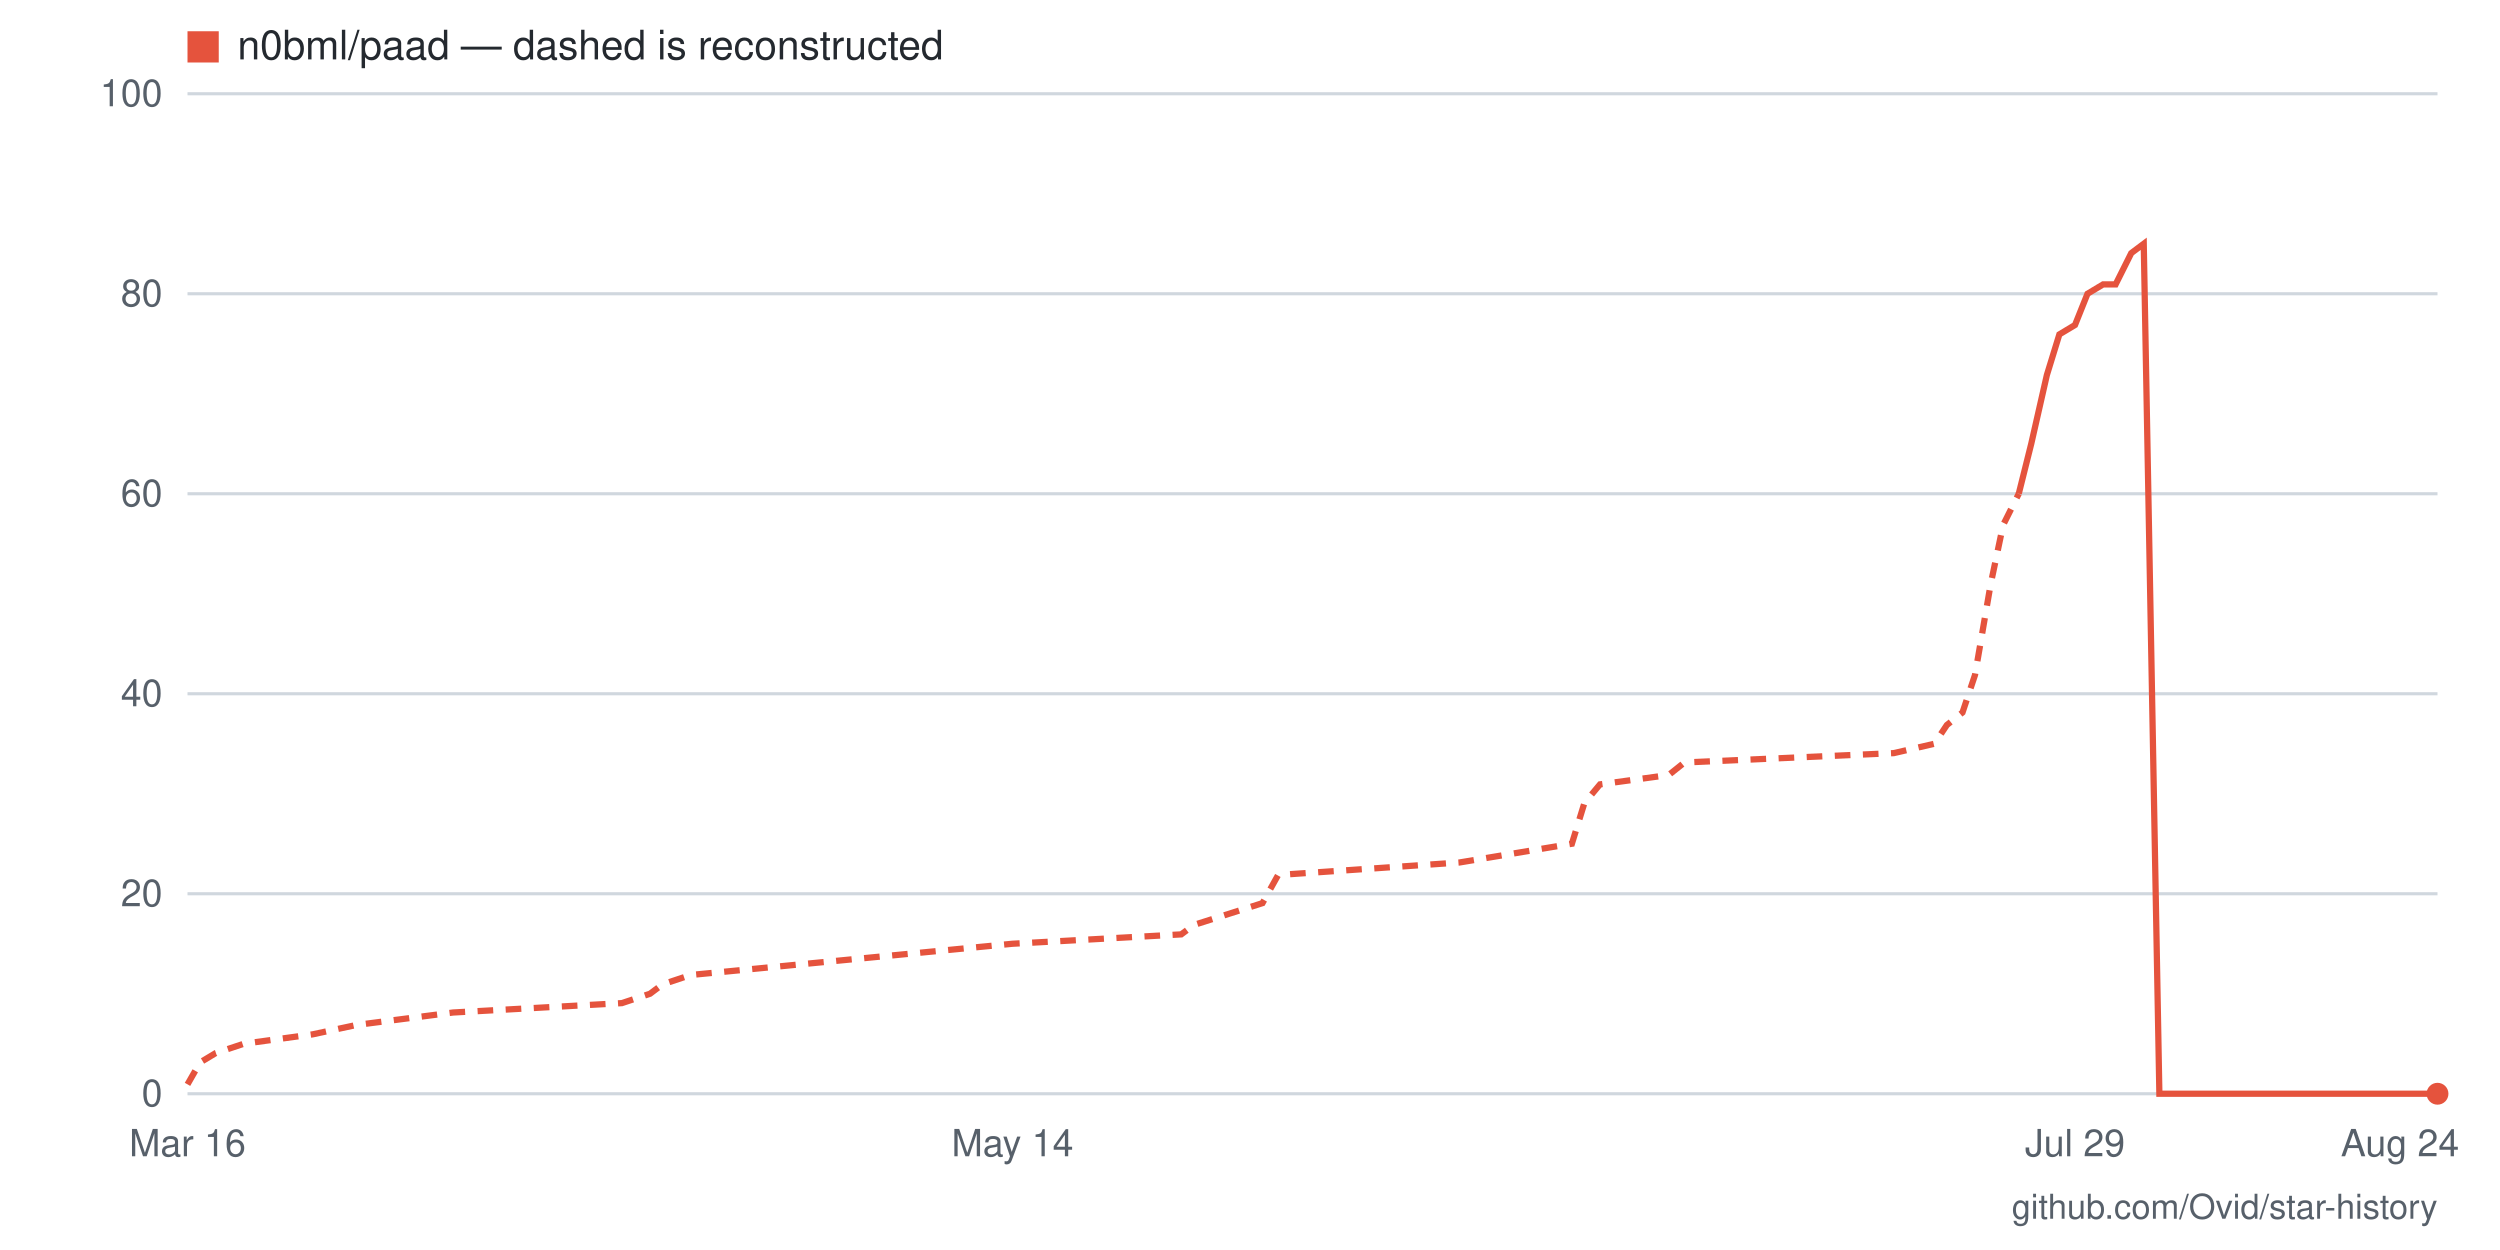
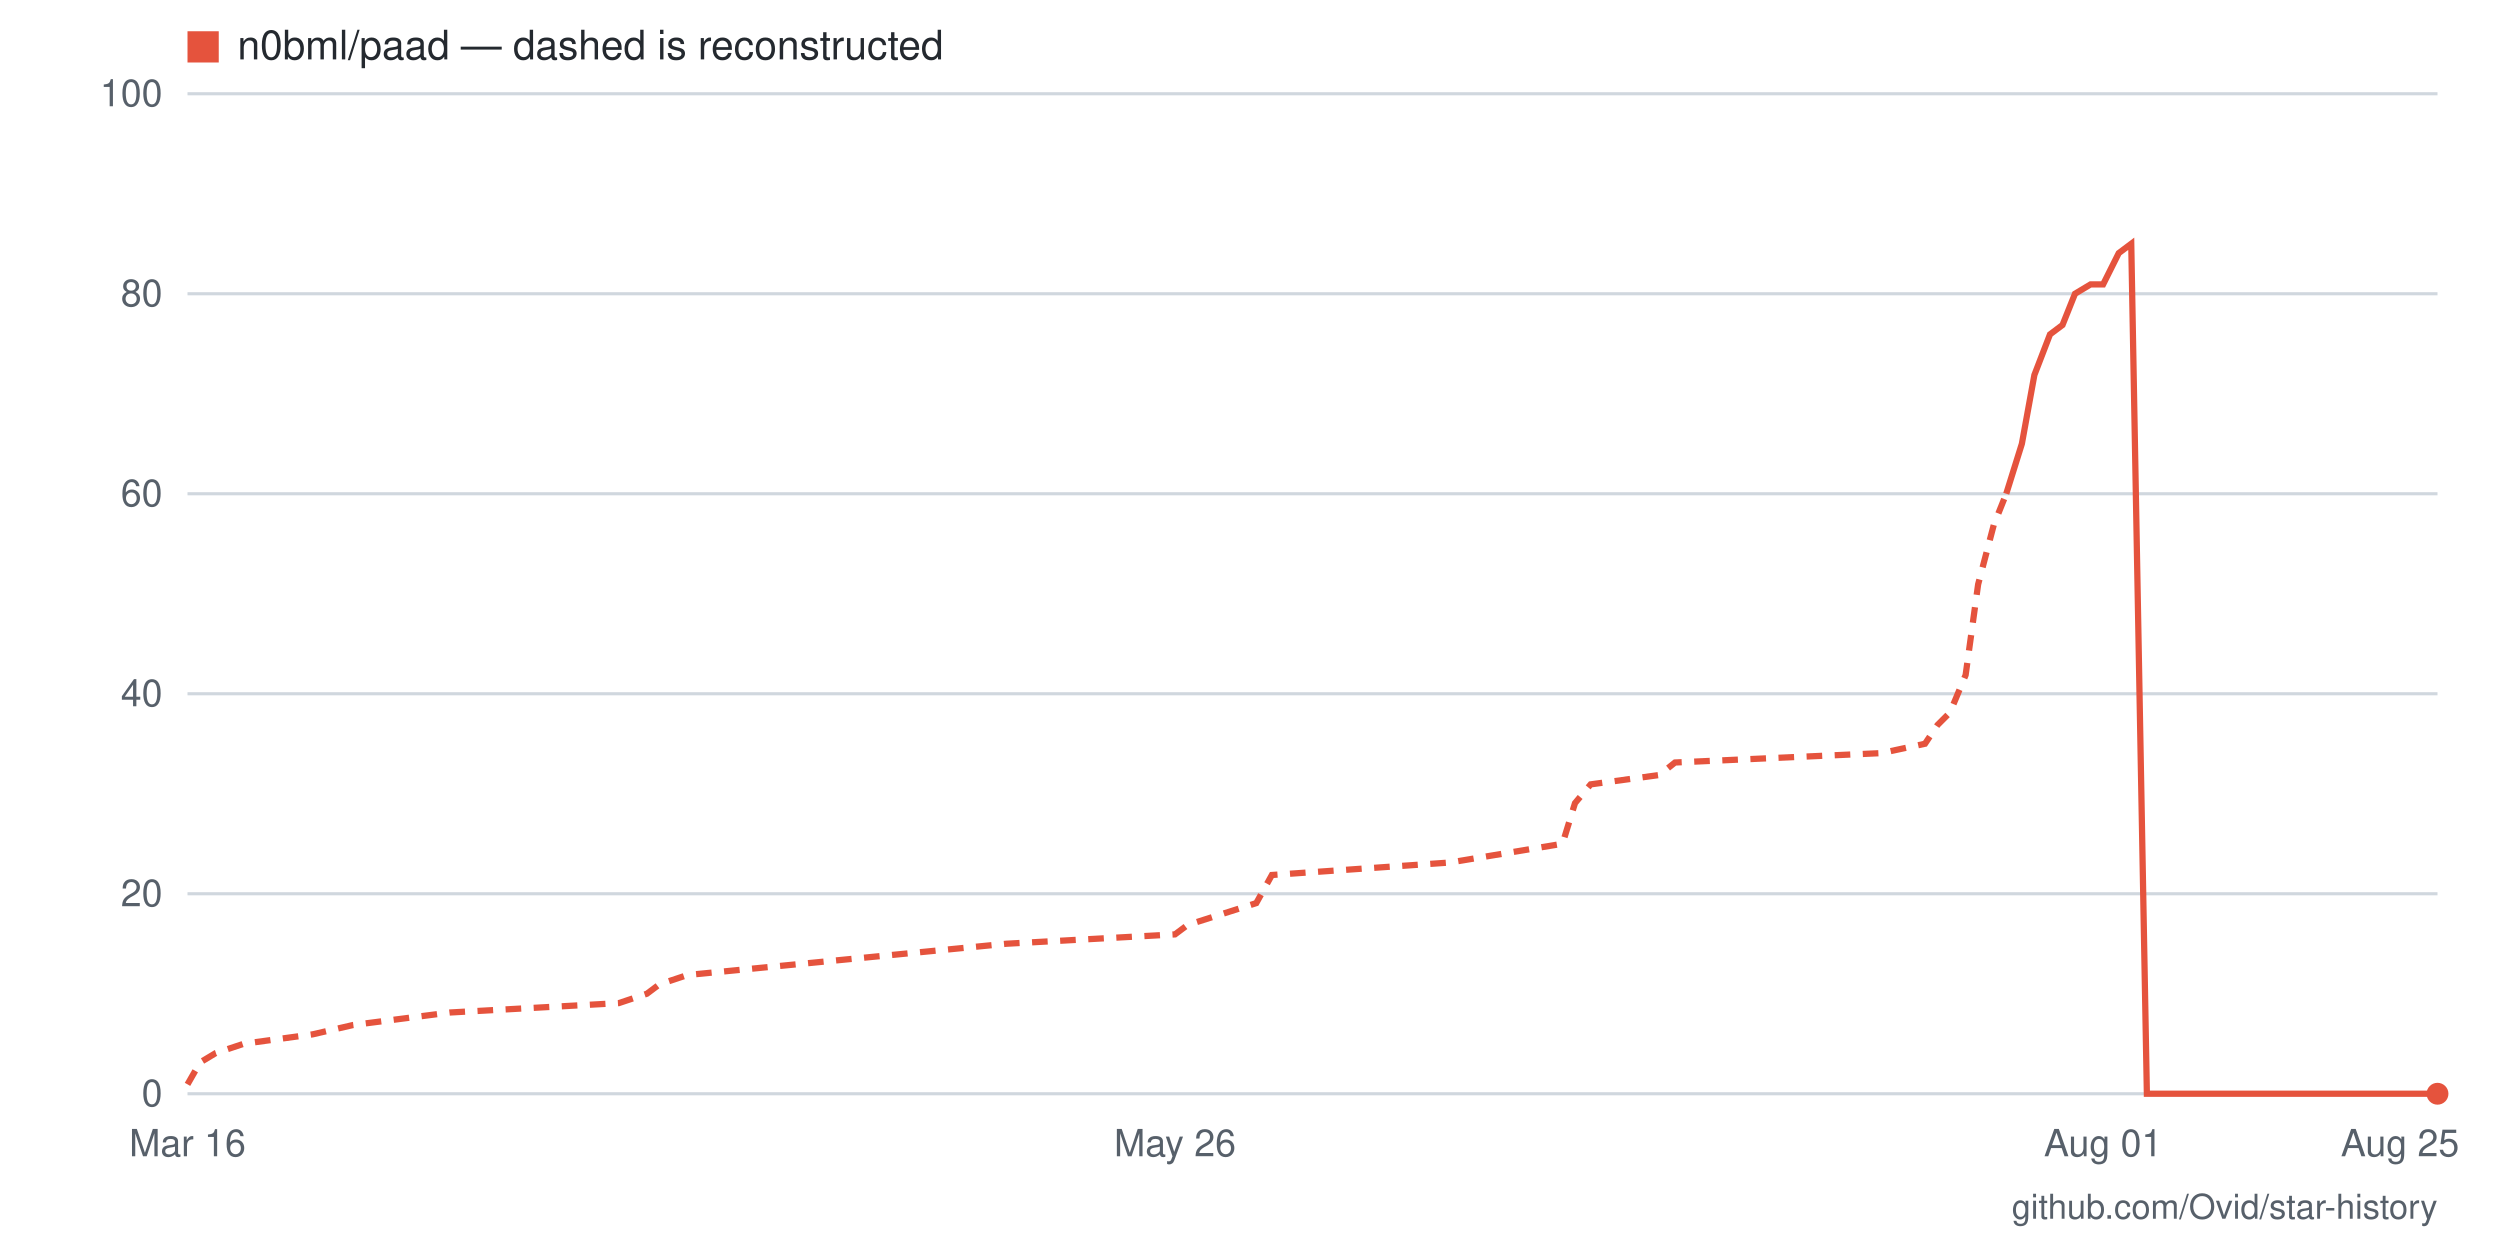
- <svg xmlns="http://www.w3.org/2000/svg" viewBox="0 0 800 400" width="800" height="400" role="img" aria-label="Star history for n0bml/paad: 0 stars as of 2026-08-24">
+ <svg xmlns="http://www.w3.org/2000/svg" viewBox="0 0 800 400" width="800" height="400" role="img" aria-label="Star history for n0bml/paad: 0 stars as of 2026-08-25">
  <rect width="800" height="400" fill="#ffffff" />
  <line x1="60" y1="350" x2="780" y2="350" stroke="#d0d7de" stroke-width="1" />
  <text x="52" y="354" text-anchor="end" font-family="-apple-system,BlinkMacSystemFont,'Segoe UI',Helvetica,Arial,sans-serif" font-size="12" fill="#57606a">0</text>
  <line x1="60" y1="286" x2="780" y2="286" stroke="#d0d7de" stroke-width="1" />
  <text x="52" y="290" text-anchor="end" font-family="-apple-system,BlinkMacSystemFont,'Segoe UI',Helvetica,Arial,sans-serif" font-size="12" fill="#57606a">20</text>
  <line x1="60" y1="222" x2="780" y2="222" stroke="#d0d7de" stroke-width="1" />
  <text x="52" y="226" text-anchor="end" font-family="-apple-system,BlinkMacSystemFont,'Segoe UI',Helvetica,Arial,sans-serif" font-size="12" fill="#57606a">40</text>
  <line x1="60" y1="158" x2="780" y2="158" stroke="#d0d7de" stroke-width="1" />
  <text x="52" y="162" text-anchor="end" font-family="-apple-system,BlinkMacSystemFont,'Segoe UI',Helvetica,Arial,sans-serif" font-size="12" fill="#57606a">60</text>
  <line x1="60" y1="94" x2="780" y2="94" stroke="#d0d7de" stroke-width="1" />
  <text x="52" y="98" text-anchor="end" font-family="-apple-system,BlinkMacSystemFont,'Segoe UI',Helvetica,Arial,sans-serif" font-size="12" fill="#57606a">80</text>
  <line x1="60" y1="30" x2="780" y2="30" stroke="#d0d7de" stroke-width="1" />
  <text x="52" y="34" text-anchor="end" font-family="-apple-system,BlinkMacSystemFont,'Segoe UI',Helvetica,Arial,sans-serif" font-size="12" fill="#57606a">100</text>
-   <text x="768" y="370" text-anchor="middle" font-family="-apple-system,BlinkMacSystemFont,'Segoe UI',Helvetica,Arial,sans-serif" font-size="12" fill="#57606a">Aug 24</text>
-   <text x="664" y="370" text-anchor="middle" font-family="-apple-system,BlinkMacSystemFont,'Segoe UI',Helvetica,Arial,sans-serif" font-size="12" fill="#57606a">Jul 29</text>
-   <text x="324" y="370" text-anchor="middle" font-family="-apple-system,BlinkMacSystemFont,'Segoe UI',Helvetica,Arial,sans-serif" font-size="12" fill="#57606a">May 14</text>
+   <text x="768" y="370" text-anchor="middle" font-family="-apple-system,BlinkMacSystemFont,'Segoe UI',Helvetica,Arial,sans-serif" font-size="12" fill="#57606a">Aug 25</text>
+   <text x="673" y="370" text-anchor="middle" font-family="-apple-system,BlinkMacSystemFont,'Segoe UI',Helvetica,Arial,sans-serif" font-size="12" fill="#57606a">Aug 01</text>
+   <text x="376" y="370" text-anchor="middle" font-family="-apple-system,BlinkMacSystemFont,'Segoe UI',Helvetica,Arial,sans-serif" font-size="12" fill="#57606a">May 26</text>
  <text x="60" y="370" text-anchor="middle" font-family="-apple-system,BlinkMacSystemFont,'Segoe UI',Helvetica,Arial,sans-serif" font-size="12" fill="#57606a">Mar 16</text>
-   <polyline fill="none" stroke="#e5533d" stroke-width="2" stroke-dasharray="5 4" points="60,347 64,340 69,337 78,334 100,331 114,328 145,324 199,321 208,318 212,315 221,312 324,302 378,299 382,296 404,289 409,280 467,276 503,270 507,257 512,251 534,248 539,244 606,241 619,238 623,232 628,228 632,216 637,187 641,168 646,158" />
-   <polyline fill="none" stroke="#e5533d" stroke-width="2" points="646,158 650,142 655,120 659,107 664,104 668,94 673,91 677,91 682,81 686,78 691,350 695,350 700,350 704,350 708,350 713,350 717,350 722,350 726,350 731,350 735,350 740,350 744,350 749,350 753,350 758,350 762,350 767,350 771,350 776,350 780,350" />
+   <polyline fill="none" stroke="#e5533d" stroke-width="2" stroke-dasharray="5 4" points="60,347 64,340 69,337 78,334 100,331 113,328 144,324 198,321 207,318 211,315 220,312 322,302 376,299 380,296 402,289 407,280 464,276 500,270 504,257 509,251 531,248 536,244 602,241 616,238 620,232 624,228 629,216 633,187 638,168 642,158" />
+   <polyline fill="none" stroke="#e5533d" stroke-width="2" points="642,158 647,142 651,120 656,107 660,104 664,94 669,91 673,91 678,81 682,78 687,350 691,350 696,350 700,350 704,350 709,350 713,350 718,350 722,350 727,350 731,350 736,350 740,350 744,350 749,350 753,350 758,350 762,350 767,350 771,350 776,350 780,350" />
  <circle cx="780" cy="350" r="3.5" fill="#e5533d" />
  <rect x="60" y="10" width="10" height="10" fill="#e5533d" />
  <text x="76" y="19" font-family="-apple-system,BlinkMacSystemFont,'Segoe UI',Helvetica,Arial,sans-serif" font-size="13" fill="#24292f">n0bml/paad — dashed is reconstructed</text>
  <text x="780" y="390" text-anchor="end" font-family="-apple-system,BlinkMacSystemFont,'Segoe UI',Helvetica,Arial,sans-serif" font-size="11" fill="#57606a">github.com/Ovid/star-history</text>
</svg>
